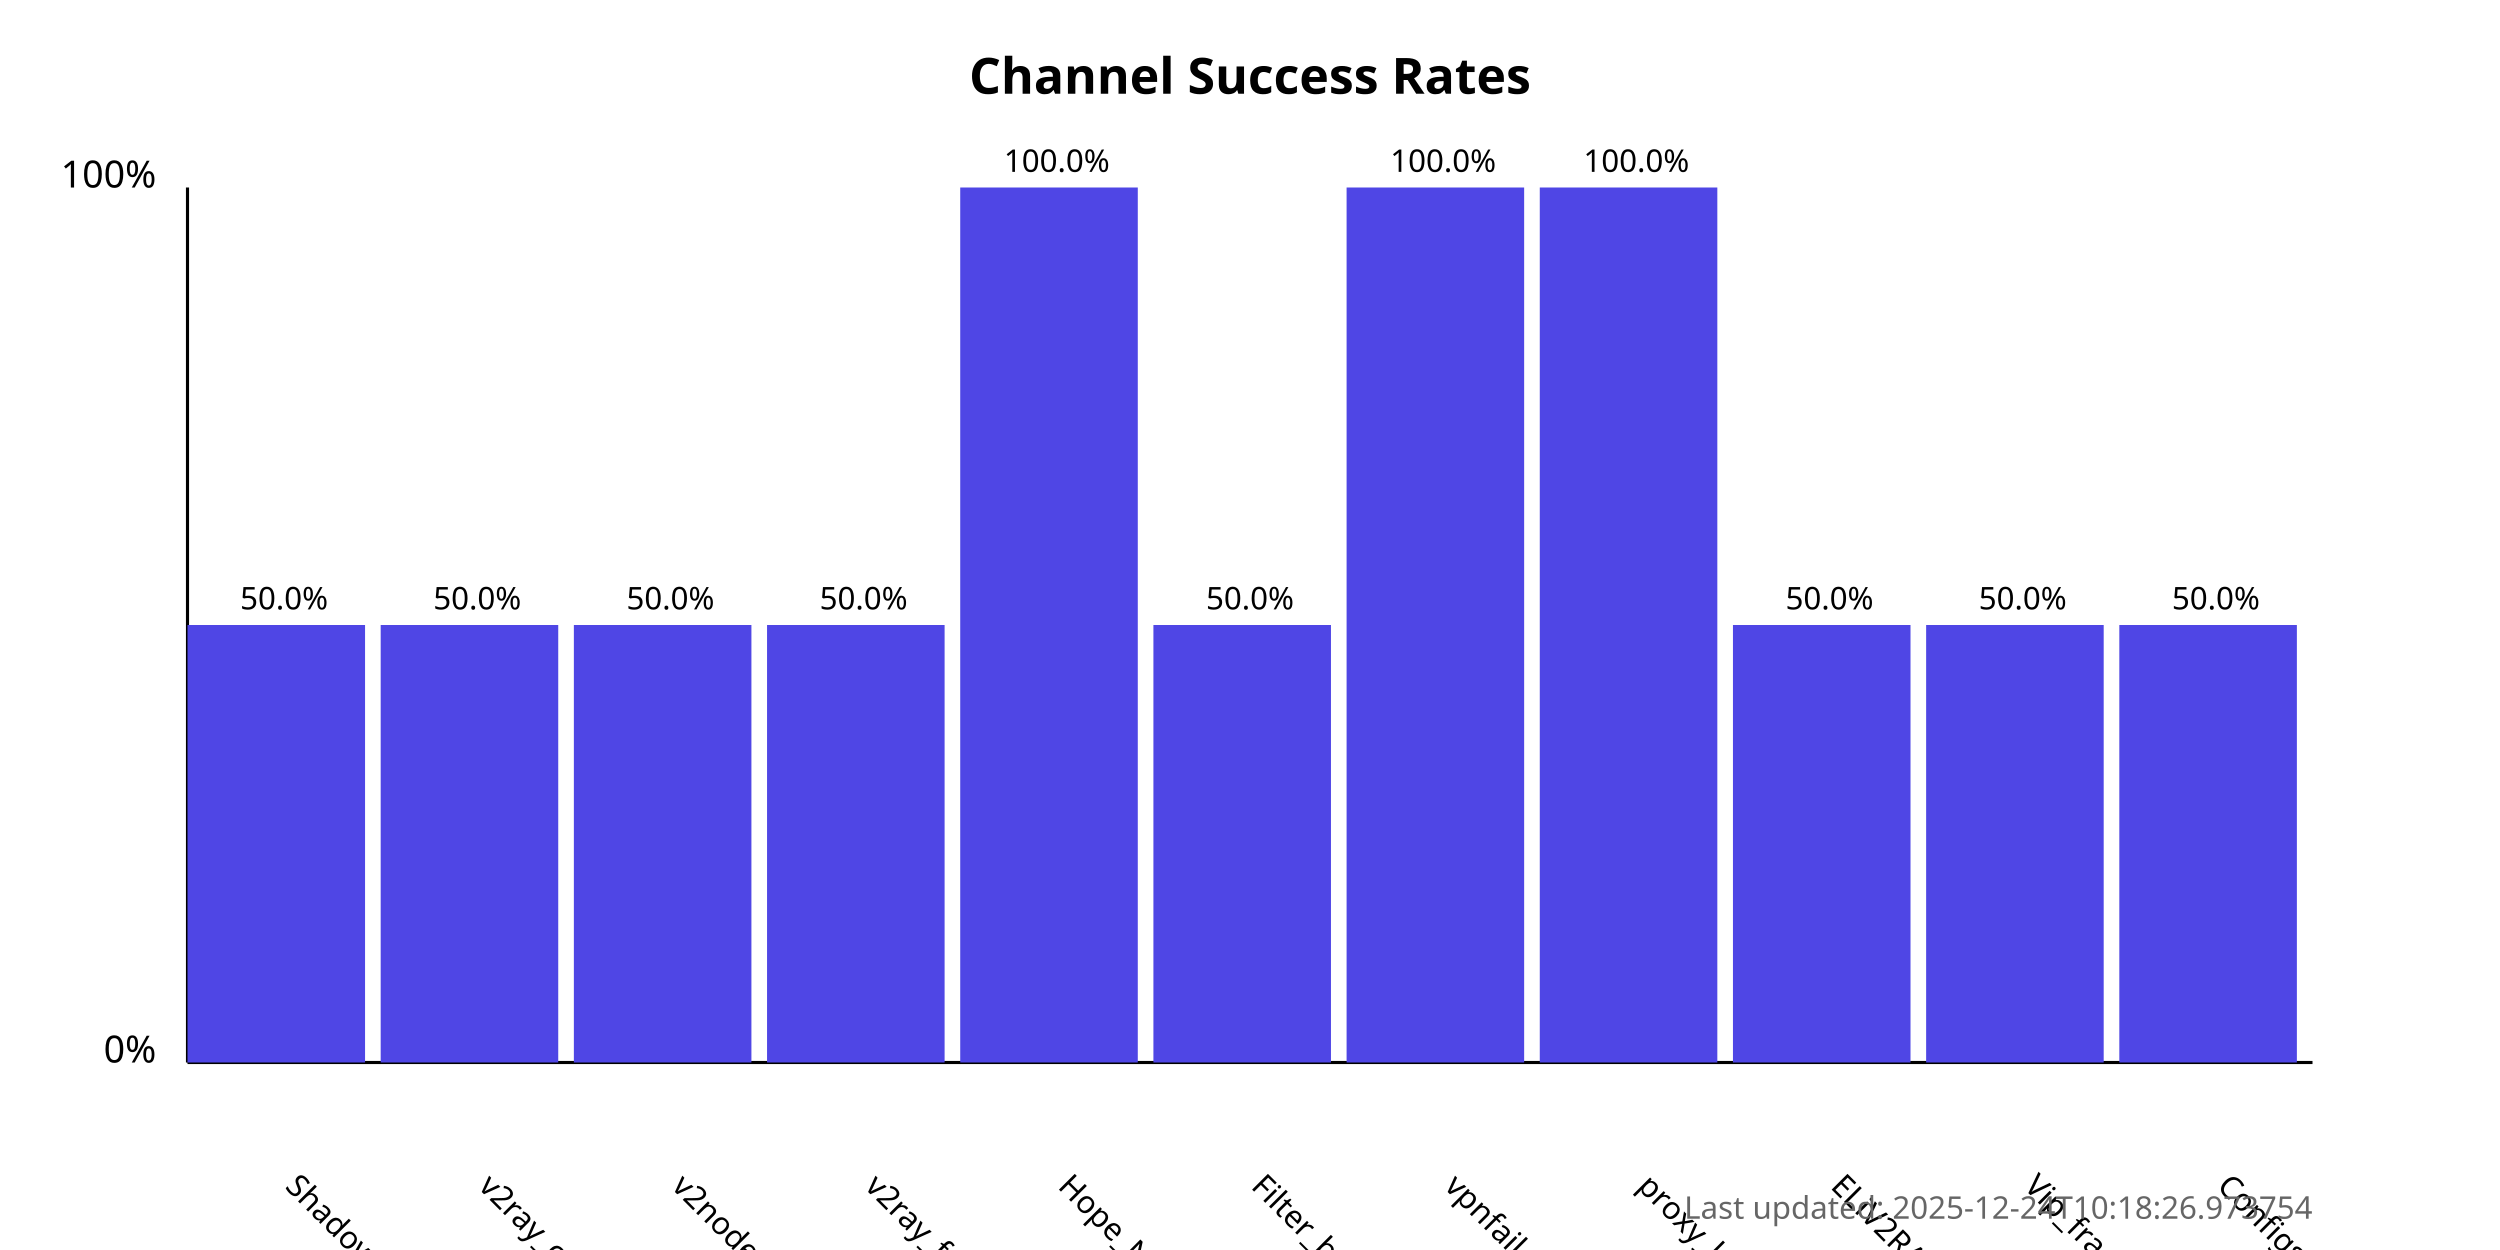
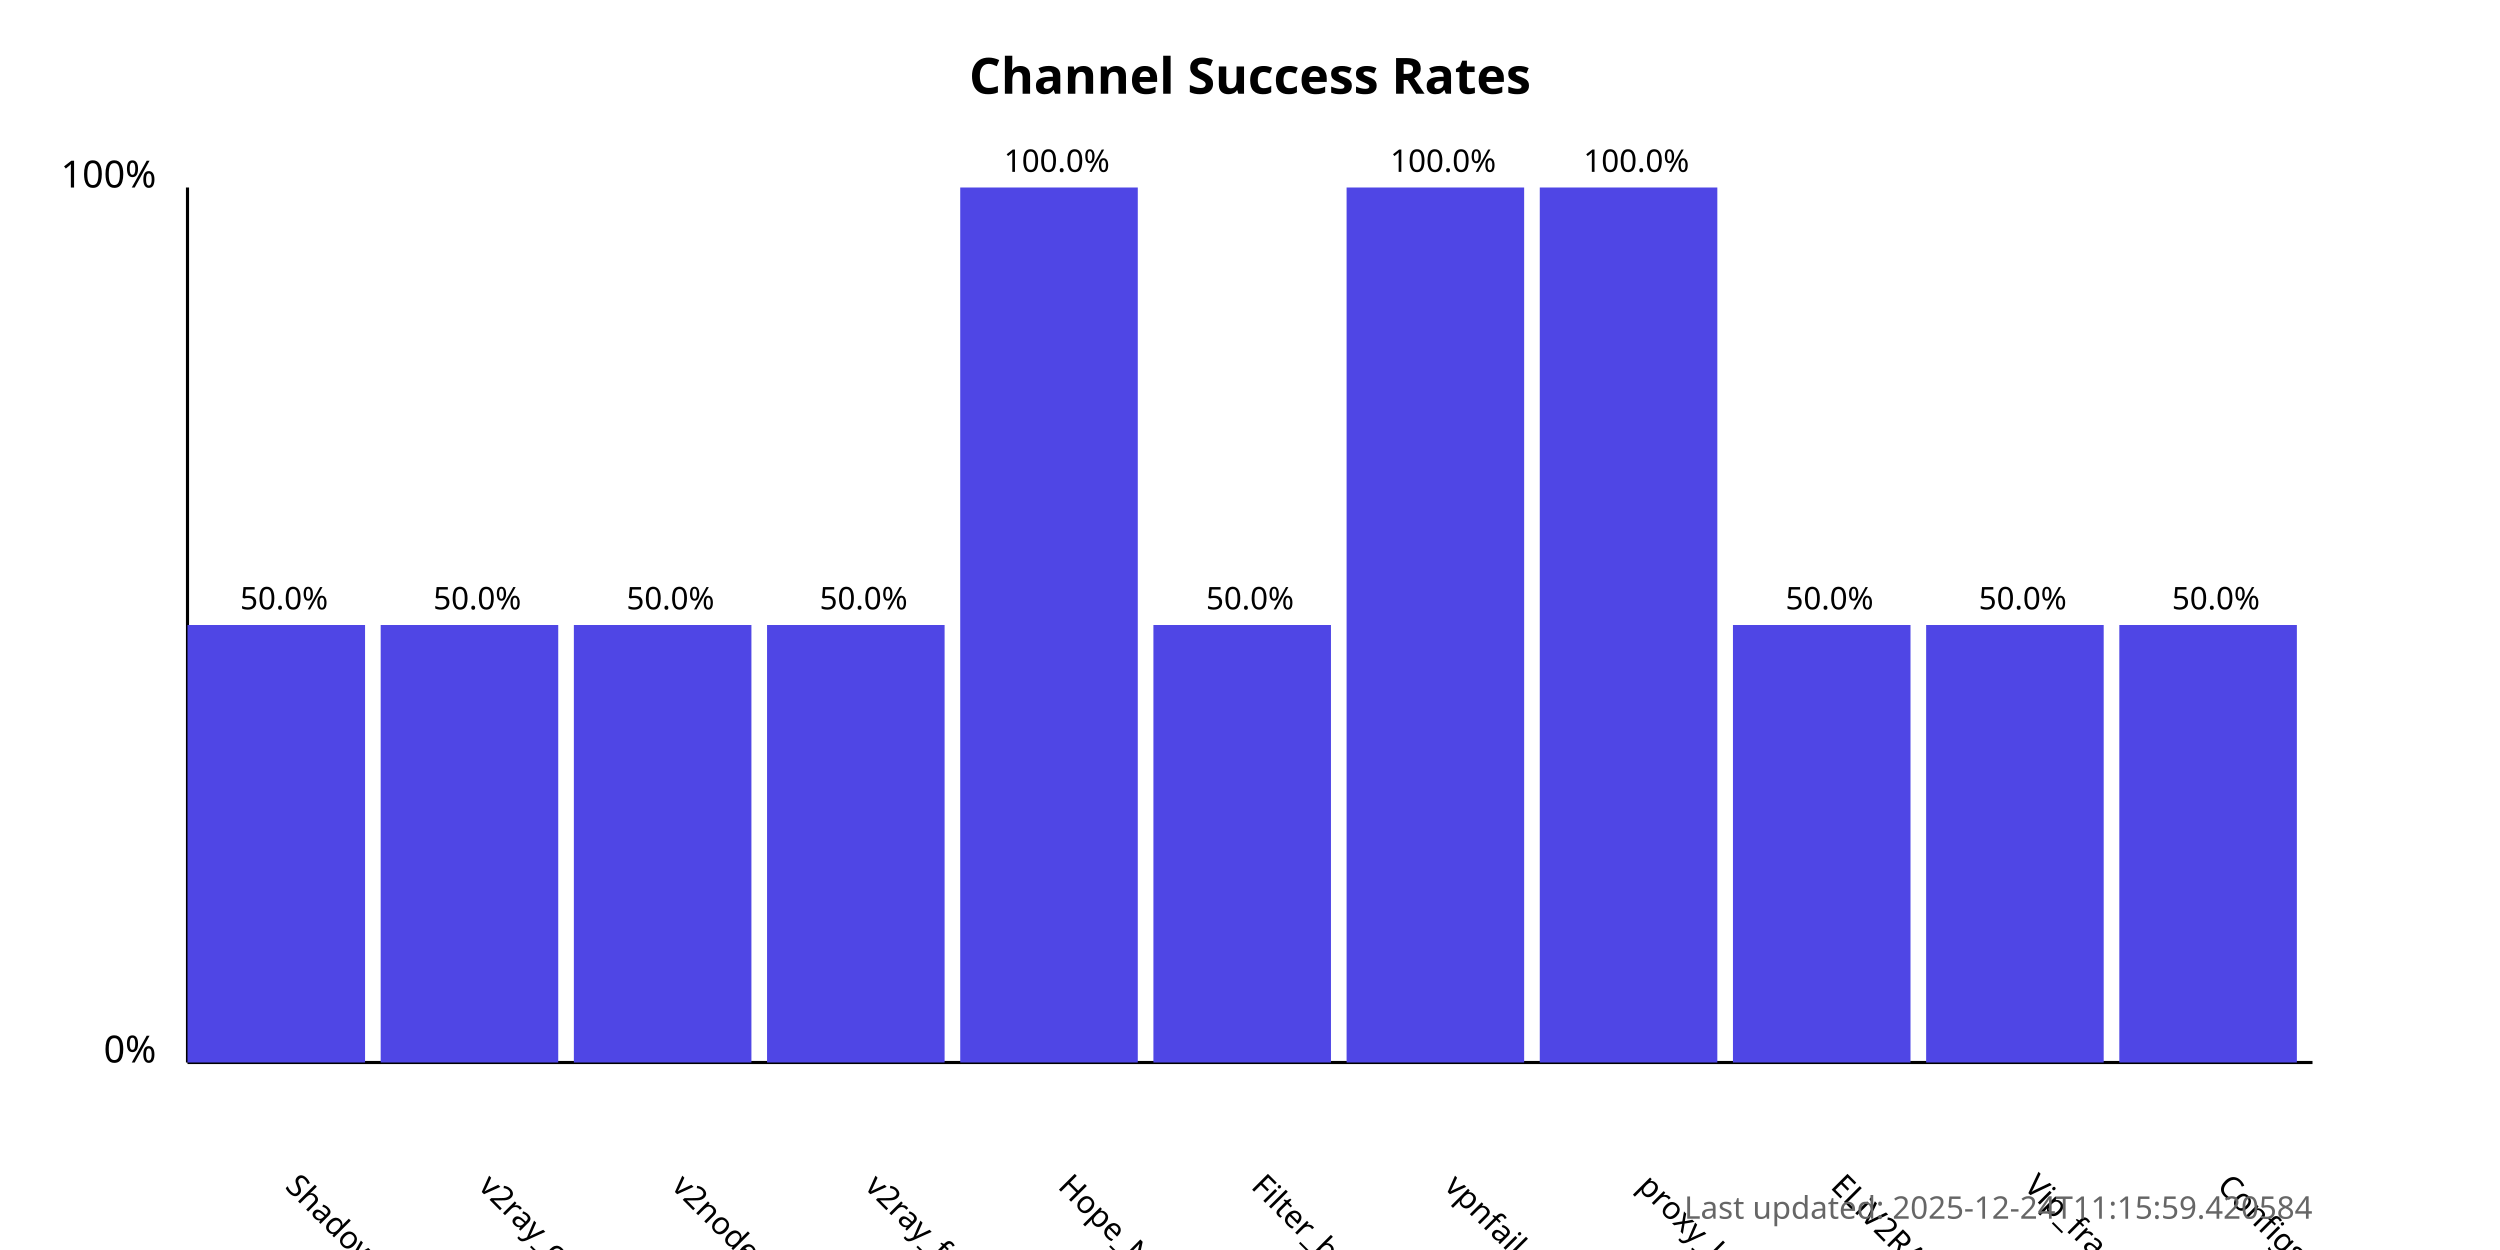
<svg xmlns="http://www.w3.org/2000/svg" width="800" height="400">
  <style>
            .chart-title { font: bold 16px sans-serif; }
            .axis-label { font: 12px sans-serif; }
            .tick-label { font: 10px sans-serif; }
            .bar { fill: #4f46e5; }
            .bar:hover { fill: #6366f1; }
            .timestamp { font: 10px sans-serif; fill: #666; }
        </style>
  <text x="400.0" y="30" text-anchor="middle" class="chart-title">
            Channel Success Rates
        </text>
  <line x1="60" y1="340" x2="60" y2="60" stroke="black" stroke-width="1" />
  <line x1="60" y1="340" x2="740" y2="340" stroke="black" stroke-width="1" />
  <text x="50" y="340" text-anchor="end" class="axis-label">0%</text>
  <text x="50" y="60" text-anchor="end" class="axis-label">100%</text>
  <g>
    <rect x="60" y="200.0" width="56.818" height="140.0" class="bar" />
    <text x="90.909" y="380" transform="rotate(45, 90.90909, 380)" text-anchor="start" class="tick-label">
                ShadowProxy66
            </text>
    <text x="90.909" y="195.0" text-anchor="middle" class="tick-label">
                50.0%
            </text>
  </g>
  <g>
    <rect x="121.818" y="200.0" width="56.818" height="140.0" class="bar" />
    <text x="152.727" y="380" transform="rotate(45, 152.7273, 380)" text-anchor="start" class="tick-label">
                v2ray_configs_pool
            </text>
    <text x="152.727" y="195.0" text-anchor="middle" class="tick-label">
                50.0%
            </text>
  </g>
  <g>
    <rect x="183.636" y="200.0" width="56.818" height="140.0" class="bar" />
    <text x="214.545" y="380" transform="rotate(45, 214.5455, 380)" text-anchor="start" class="tick-label">
                v2nodes
            </text>
    <text x="214.545" y="195.0" text-anchor="middle" class="tick-label">
                50.0%
            </text>
  </g>
  <g>
    <rect x="245.455" y="200.0" width="56.818" height="140.0" class="bar" />
    <text x="276.364" y="380" transform="rotate(45, 276.3636, 380)" text-anchor="start" class="tick-label">
                v2ray_free_conf
            </text>
    <text x="276.364" y="195.0" text-anchor="middle" class="tick-label">
                50.0%
            </text>
  </g>
  <g>
    <rect x="307.273" y="60.0" width="56.818" height="280.0" class="bar" />
    <text x="338.182" y="380" transform="rotate(45, 338.1818, 380)" text-anchor="start" class="tick-label">
                Hope_Net
            </text>
    <text x="338.182" y="55.0" text-anchor="middle" class="tick-label">
                100.0%
            </text>
  </g>
  <g>
    <rect x="369.091" y="200.0" width="56.818" height="140.0" class="bar" />
    <text x="400.0" y="380" transform="rotate(45, 400.0, 380)" text-anchor="start" class="tick-label">
                Filter_breaker
            </text>
    <text x="400.0" y="195.0" text-anchor="middle" class="tick-label">
                50.0%
            </text>
  </g>
  <g>
    <rect x="430.909" y="60.0" width="56.818" height="280.0" class="bar" />
    <text x="461.818" y="380" transform="rotate(45, 461.8182, 380)" text-anchor="start" class="tick-label">
                vpnfail_vless
            </text>
    <text x="461.818" y="55.0" text-anchor="middle" class="tick-label">
                100.0%
            </text>
  </g>
  <g>
    <rect x="492.727" y="60.0" width="56.818" height="280.0" class="bar" />
    <text x="523.636" y="380" transform="rotate(45, 523.6364, 380)" text-anchor="start" class="tick-label">
                proxy_kafee
            </text>
    <text x="523.636" y="55.0" text-anchor="middle" class="tick-label">
                100.0%
            </text>
  </g>
  <g>
    <rect x="554.545" y="200.0" width="56.818" height="140.0" class="bar" />
    <text x="585.455" y="380" transform="rotate(45, 585.4545, 380)" text-anchor="start" class="tick-label">
                ELiV2RAY
            </text>
    <text x="585.455" y="195.0" text-anchor="middle" class="tick-label">
                50.0%
            </text>
  </g>
  <g>
    <rect x="616.364" y="200.0" width="56.818" height="140.0" class="bar" />
    <text x="647.273" y="380" transform="rotate(45, 647.2727, 380)" text-anchor="start" class="tick-label">
                Vip_fragment_v2ray
            </text>
    <text x="647.273" y="195.0" text-anchor="middle" class="tick-label">
                50.0%
            </text>
  </g>
  <g>
    <rect x="678.182" y="200.0" width="56.818" height="140.0" class="bar" />
    <text x="709.091" y="380" transform="rotate(45, 709.0909, 380)" text-anchor="start" class="tick-label">
                ConfigsHubPlus
            </text>
    <text x="709.091" y="195.0" text-anchor="middle" class="tick-label">
                50.0%
            </text>
  </g>
  <text x="740" y="390" text-anchor="end" class="timestamp">
-             Last updated: 2025-12-24T10:18:26.973754
+             Last updated: 2025-12-24T11:15:59.420584
        </text>
</svg>
